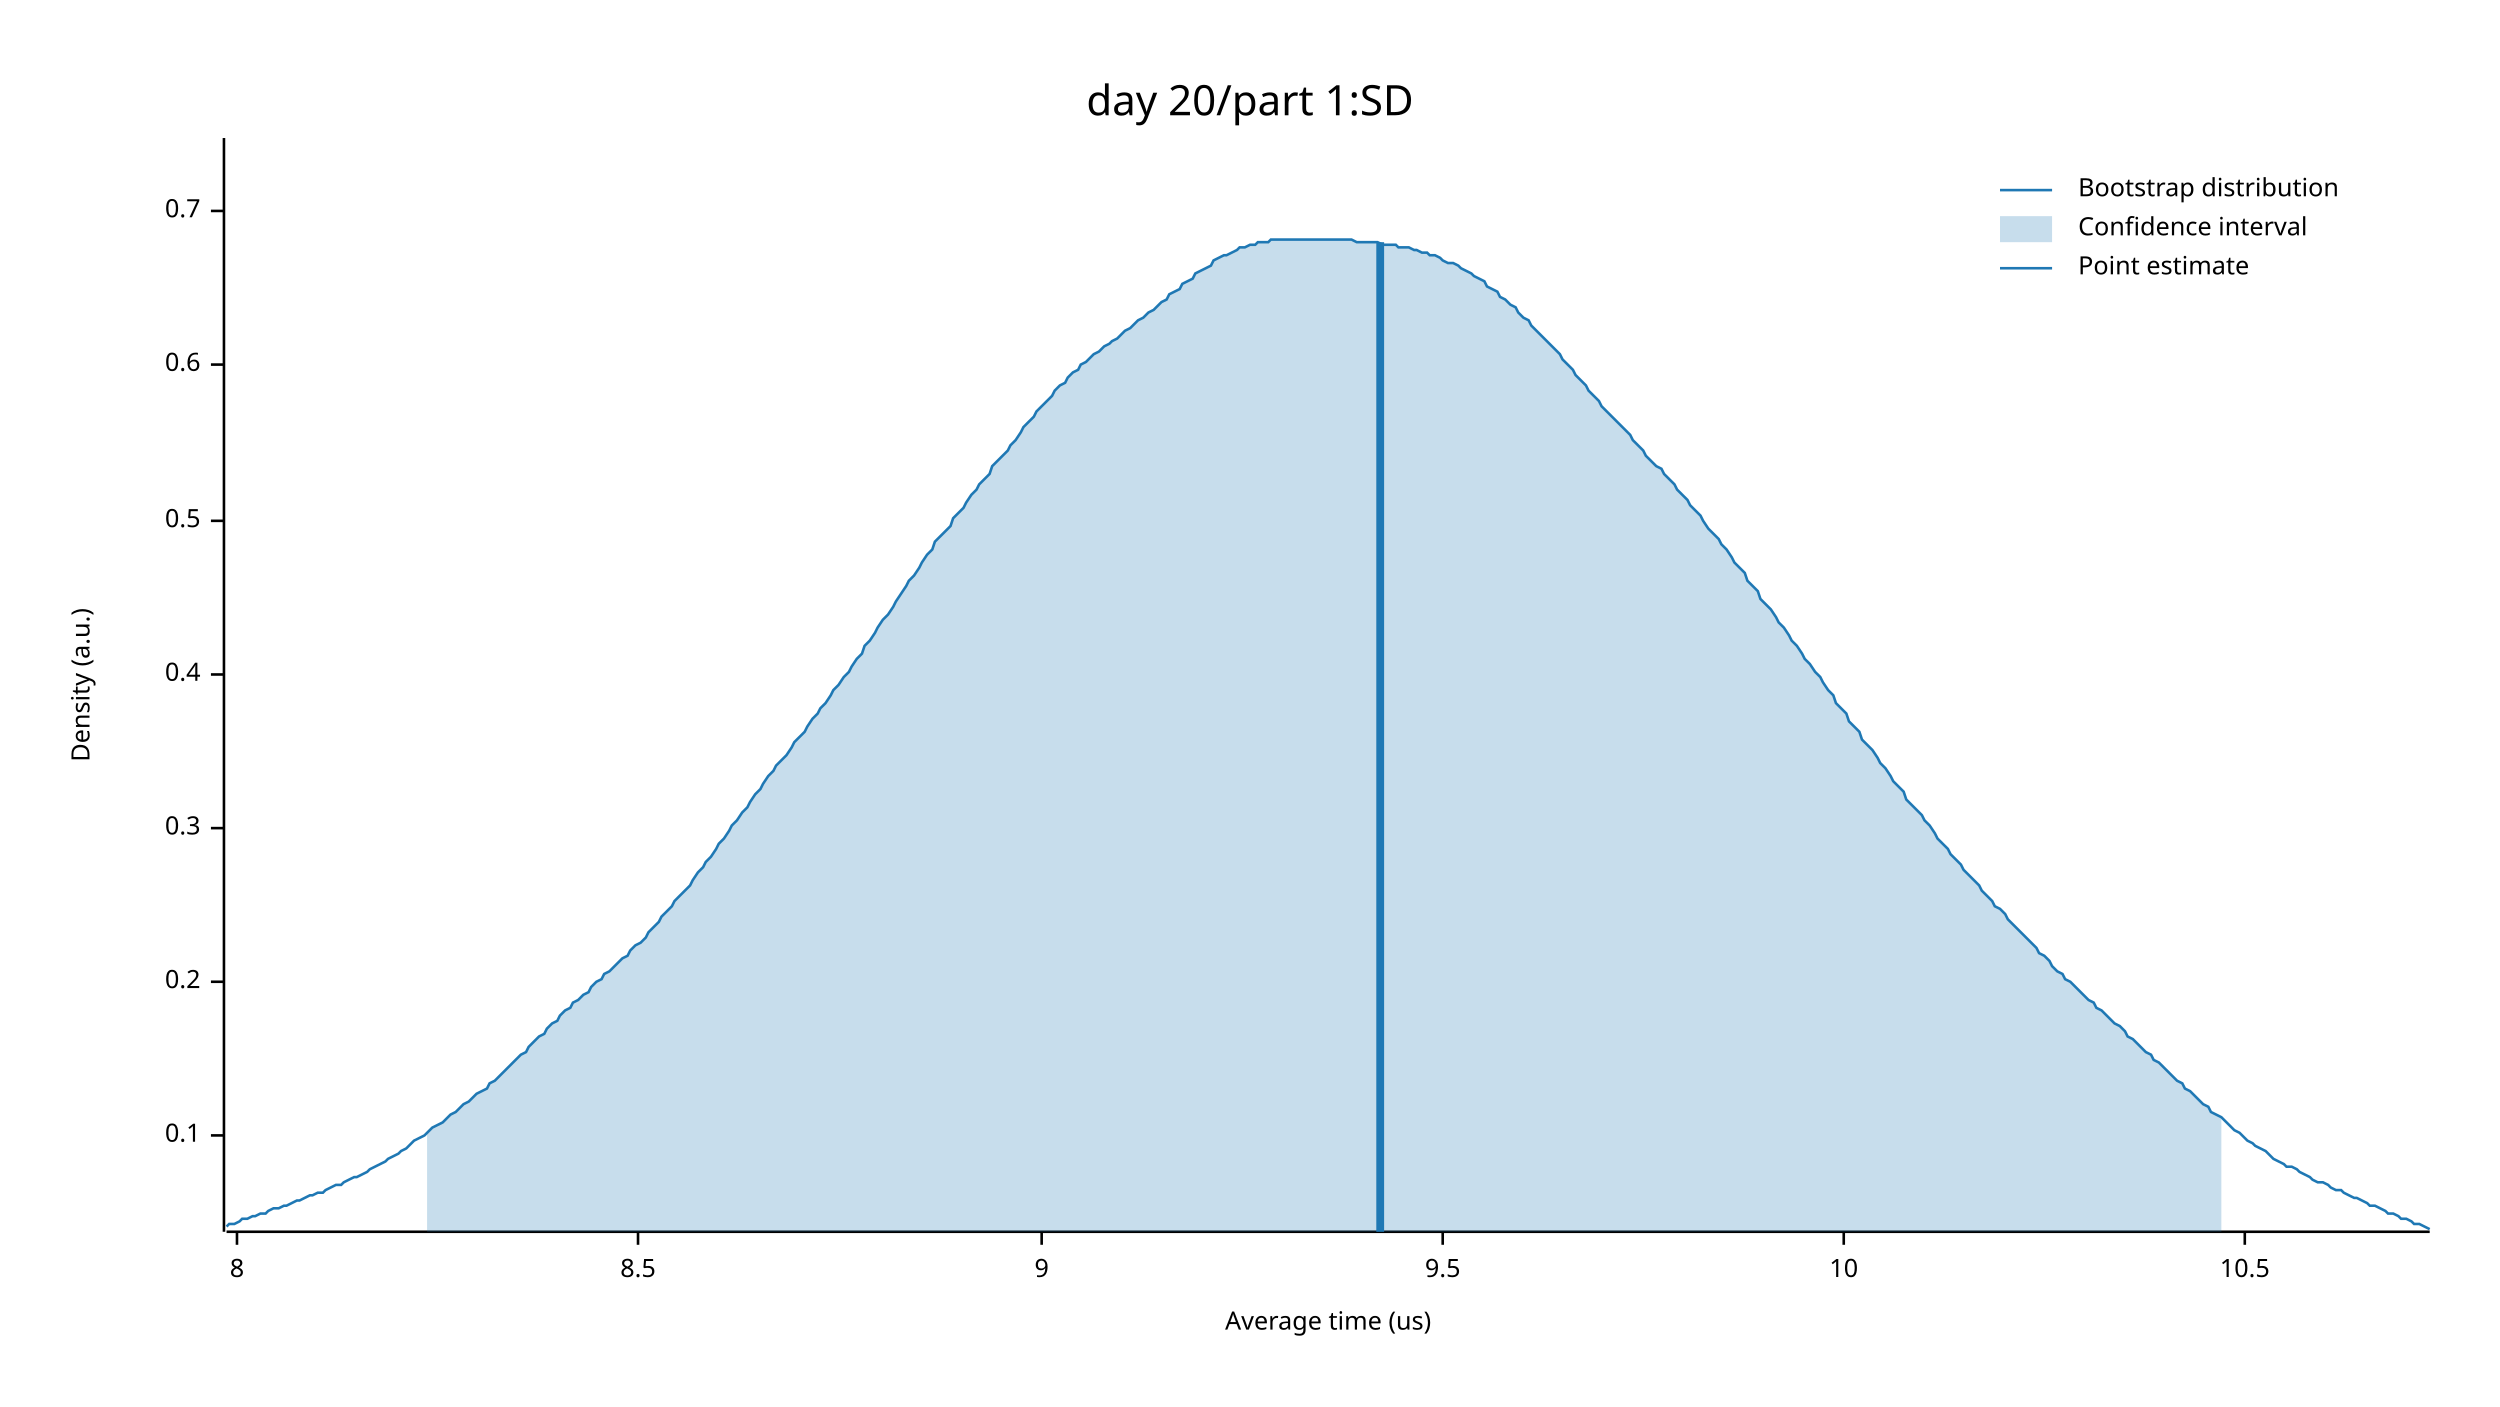
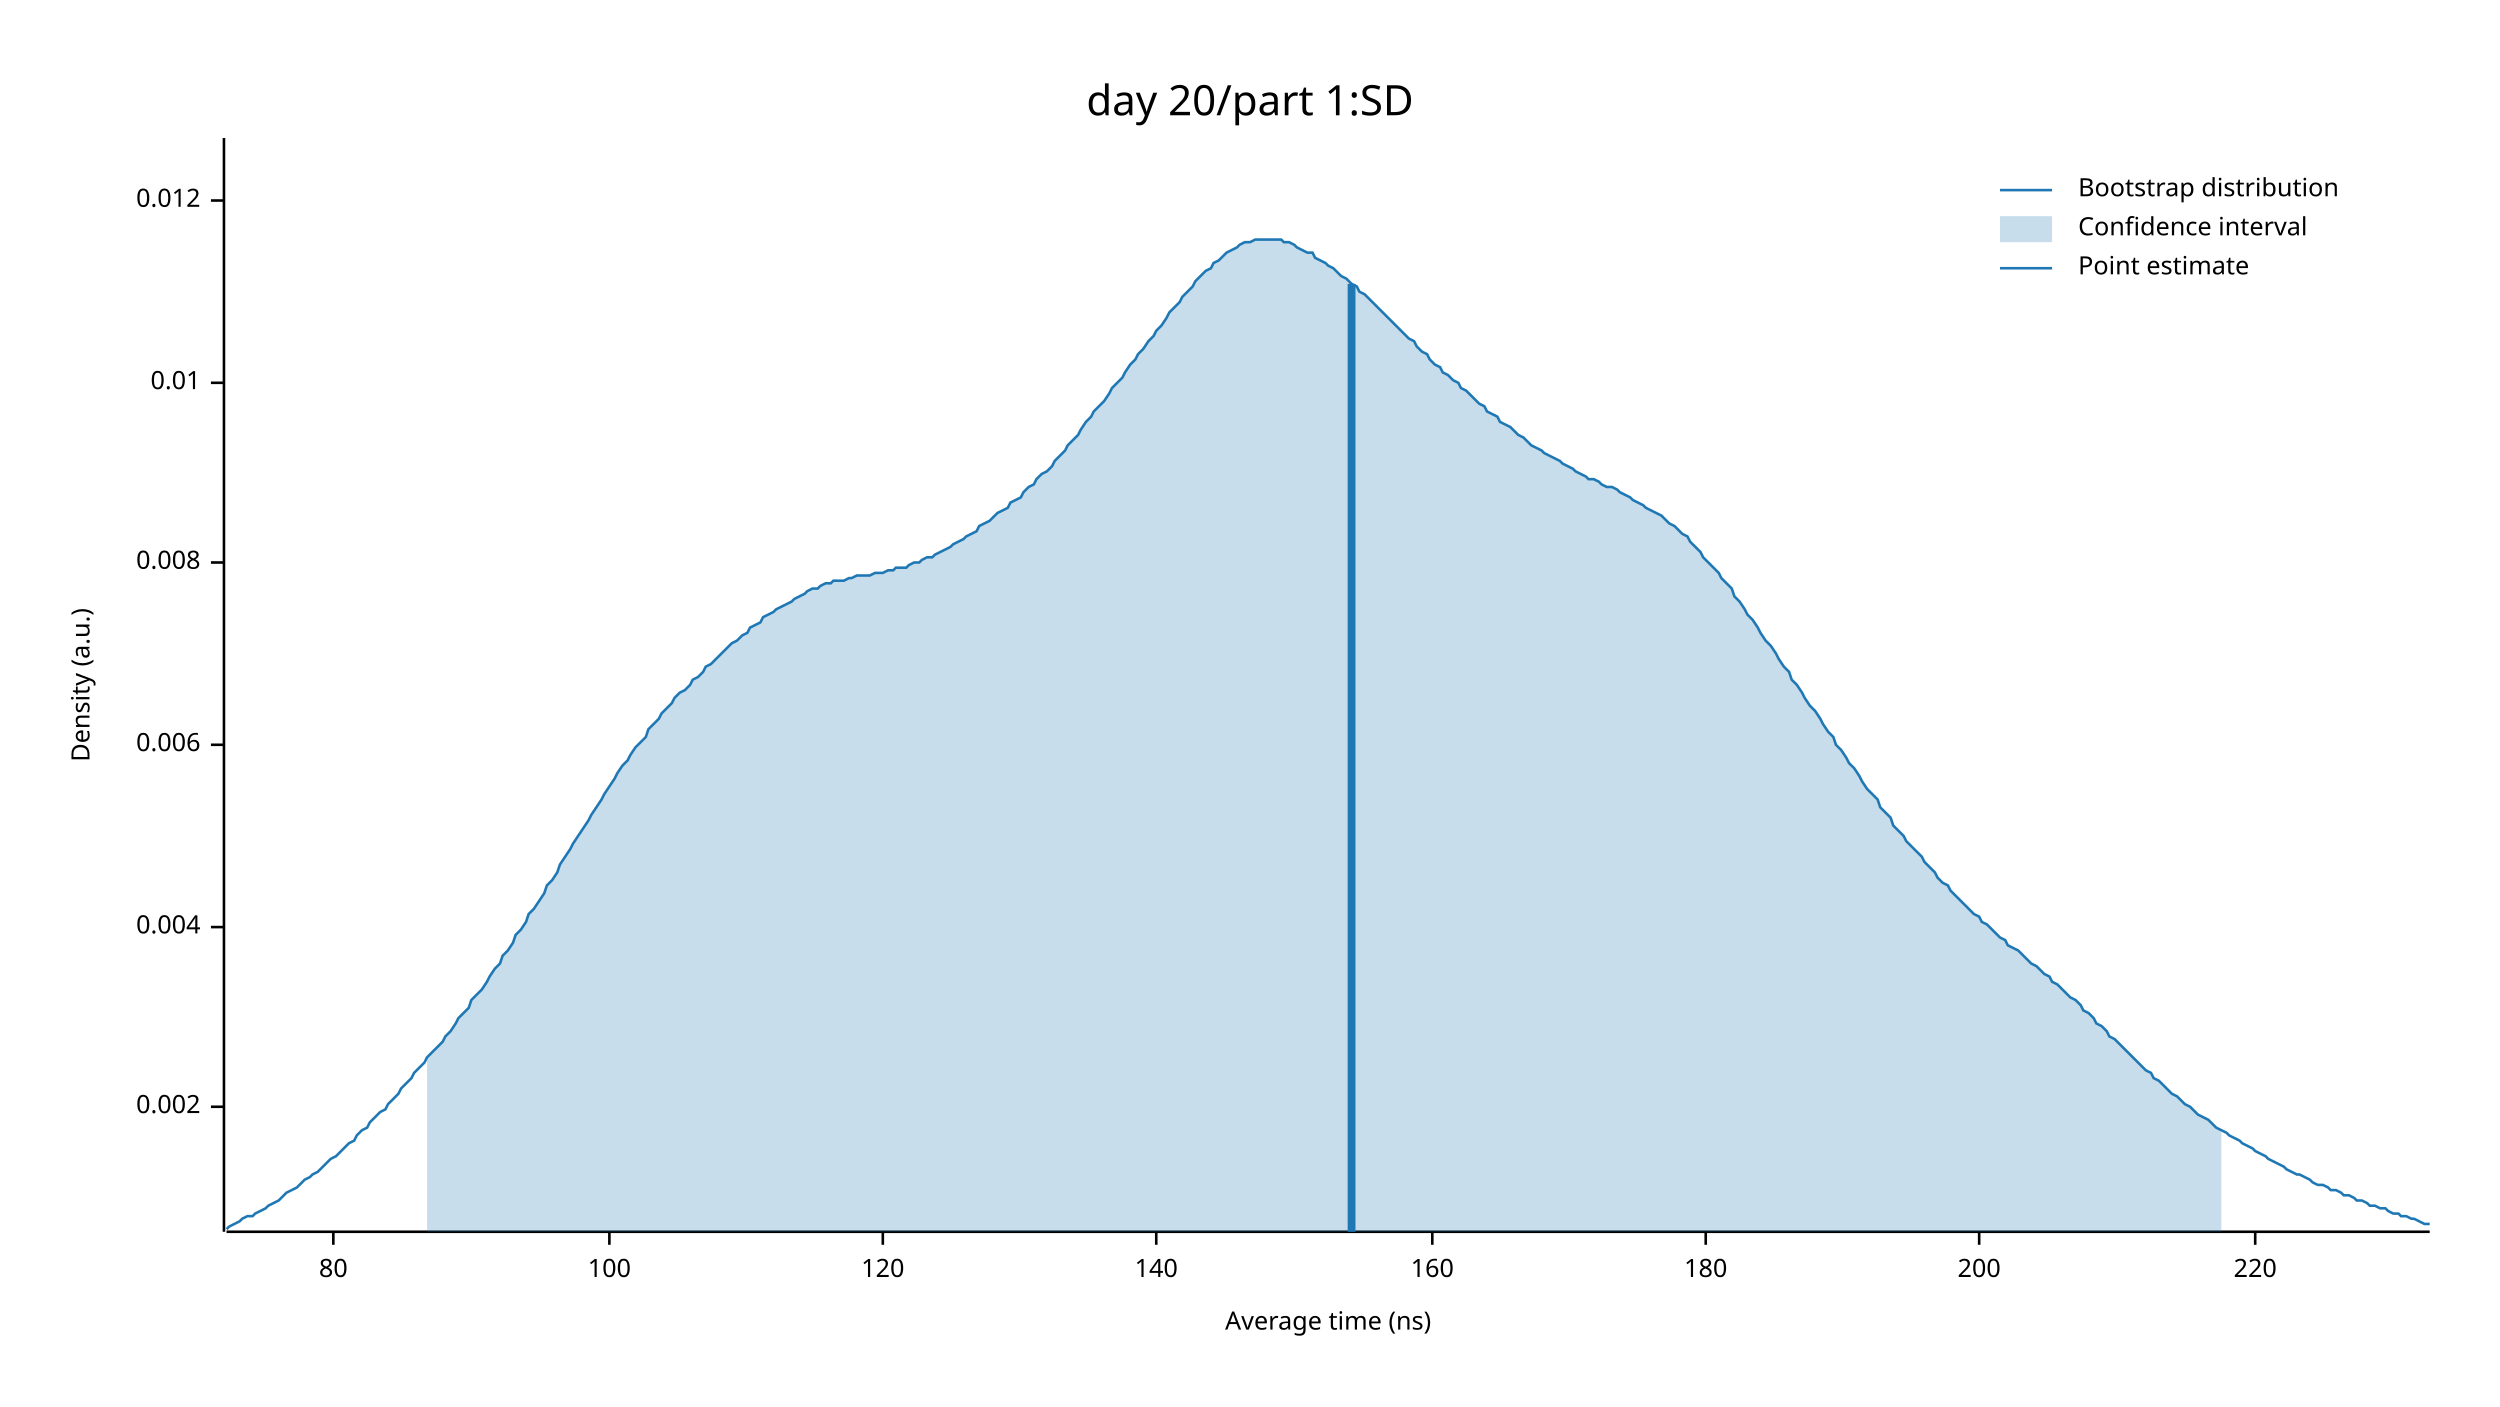
<svg xmlns="http://www.w3.org/2000/svg" width="960" height="540" viewBox="0 0 960 540">
  <text x="480" y="32" dy="0.76em" text-anchor="middle" font-family="sans-serif" font-size="16.129" opacity="1" fill="#000000">
day 20/part 1:SD
</text>
  <text x="27" y="263" dy="0.76em" text-anchor="middle" font-family="sans-serif" font-size="9.677" opacity="1" fill="#000000" transform="rotate(270, 27, 263)">
Density (a.u.)
</text>
  <text x="510" y="513" dy="-0.5ex" text-anchor="middle" font-family="sans-serif" font-size="9.677" opacity="1" fill="#000000">
- Average time (us)
+ Average time (ns)
</text>
  <polyline fill="none" opacity="1" stroke="#000000" stroke-width="1" points="86,53 86,473 " />
-   <text x="77" y="436" dy="0.5ex" text-anchor="end" font-family="sans-serif" font-size="9.677" opacity="1" fill="#000000">
- 0.1
+   <text x="77" y="425" dy="0.5ex" text-anchor="end" font-family="sans-serif" font-size="9.677" opacity="1" fill="#000000">
+ 0.002
</text>
-   <polyline fill="none" opacity="1" stroke="#000000" stroke-width="1" points="81,436 86,436 " />
-   <text x="77" y="377" dy="0.5ex" text-anchor="end" font-family="sans-serif" font-size="9.677" opacity="1" fill="#000000">
- 0.2
+   <polyline fill="none" opacity="1" stroke="#000000" stroke-width="1" points="81,425 86,425 " />
+   <text x="77" y="356" dy="0.5ex" text-anchor="end" font-family="sans-serif" font-size="9.677" opacity="1" fill="#000000">
+ 0.004
</text>
-   <polyline fill="none" opacity="1" stroke="#000000" stroke-width="1" points="81,377 86,377 " />
-   <text x="77" y="318" dy="0.5ex" text-anchor="end" font-family="sans-serif" font-size="9.677" opacity="1" fill="#000000">
- 0.3
+   <polyline fill="none" opacity="1" stroke="#000000" stroke-width="1" points="81,356 86,356 " />
+   <text x="77" y="286" dy="0.5ex" text-anchor="end" font-family="sans-serif" font-size="9.677" opacity="1" fill="#000000">
+ 0.006
</text>
-   <polyline fill="none" opacity="1" stroke="#000000" stroke-width="1" points="81,318 86,318 " />
-   <text x="77" y="259" dy="0.5ex" text-anchor="end" font-family="sans-serif" font-size="9.677" opacity="1" fill="#000000">
- 0.4
+   <polyline fill="none" opacity="1" stroke="#000000" stroke-width="1" points="81,286 86,286 " />
+   <text x="77" y="216" dy="0.5ex" text-anchor="end" font-family="sans-serif" font-size="9.677" opacity="1" fill="#000000">
+ 0.008
</text>
-   <polyline fill="none" opacity="1" stroke="#000000" stroke-width="1" points="81,259 86,259 " />
-   <text x="77" y="200" dy="0.5ex" text-anchor="end" font-family="sans-serif" font-size="9.677" opacity="1" fill="#000000">
- 0.5
+   <polyline fill="none" opacity="1" stroke="#000000" stroke-width="1" points="81,216 86,216 " />
+   <text x="77" y="147" dy="0.5ex" text-anchor="end" font-family="sans-serif" font-size="9.677" opacity="1" fill="#000000">
+ 0.01
</text>
-   <polyline fill="none" opacity="1" stroke="#000000" stroke-width="1" points="81,200 86,200 " />
-   <text x="77" y="140" dy="0.5ex" text-anchor="end" font-family="sans-serif" font-size="9.677" opacity="1" fill="#000000">
- 0.6
+   <polyline fill="none" opacity="1" stroke="#000000" stroke-width="1" points="81,147 86,147 " />
+   <text x="77" y="77" dy="0.5ex" text-anchor="end" font-family="sans-serif" font-size="9.677" opacity="1" fill="#000000">
+ 0.012
</text>
-   <polyline fill="none" opacity="1" stroke="#000000" stroke-width="1" points="81,140 86,140 " />
-   <text x="77" y="81" dy="0.5ex" text-anchor="end" font-family="sans-serif" font-size="9.677" opacity="1" fill="#000000">
- 0.7
+   <polyline fill="none" opacity="1" stroke="#000000" stroke-width="1" points="81,77 86,77 " />
+   <polyline fill="none" opacity="1" stroke="#000000" stroke-width="1" points="87,473 933,473 " />
+   <text x="128" y="483" dy="0.76em" text-anchor="middle" font-family="sans-serif" font-size="9.677" opacity="1" fill="#000000">
+ 80
</text>
-   <polyline fill="none" opacity="1" stroke="#000000" stroke-width="1" points="81,81 86,81 " />
-   <polyline fill="none" opacity="1" stroke="#000000" stroke-width="1" points="87,473 933,473 " />
-   <text x="91" y="483" dy="0.76em" text-anchor="middle" font-family="sans-serif" font-size="9.677" opacity="1" fill="#000000">
- 8
+   <polyline fill="none" opacity="1" stroke="#000000" stroke-width="1" points="128,473 128,478 " />
+   <text x="234" y="483" dy="0.76em" text-anchor="middle" font-family="sans-serif" font-size="9.677" opacity="1" fill="#000000">
+ 100
</text>
-   <polyline fill="none" opacity="1" stroke="#000000" stroke-width="1" points="91,473 91,478 " />
-   <text x="245" y="483" dy="0.76em" text-anchor="middle" font-family="sans-serif" font-size="9.677" opacity="1" fill="#000000">
- 8.5
+   <polyline fill="none" opacity="1" stroke="#000000" stroke-width="1" points="234,473 234,478 " />
+   <text x="339" y="483" dy="0.76em" text-anchor="middle" font-family="sans-serif" font-size="9.677" opacity="1" fill="#000000">
+ 120
</text>
-   <polyline fill="none" opacity="1" stroke="#000000" stroke-width="1" points="245,473 245,478 " />
-   <text x="400" y="483" dy="0.76em" text-anchor="middle" font-family="sans-serif" font-size="9.677" opacity="1" fill="#000000">
- 9
+   <polyline fill="none" opacity="1" stroke="#000000" stroke-width="1" points="339,473 339,478 " />
+   <text x="444" y="483" dy="0.76em" text-anchor="middle" font-family="sans-serif" font-size="9.677" opacity="1" fill="#000000">
+ 140
</text>
-   <polyline fill="none" opacity="1" stroke="#000000" stroke-width="1" points="400,473 400,478 " />
-   <text x="554" y="483" dy="0.76em" text-anchor="middle" font-family="sans-serif" font-size="9.677" opacity="1" fill="#000000">
- 9.5
+   <polyline fill="none" opacity="1" stroke="#000000" stroke-width="1" points="444,473 444,478 " />
+   <text x="550" y="483" dy="0.76em" text-anchor="middle" font-family="sans-serif" font-size="9.677" opacity="1" fill="#000000">
+ 160
</text>
-   <polyline fill="none" opacity="1" stroke="#000000" stroke-width="1" points="554,473 554,478 " />
-   <text x="708" y="483" dy="0.76em" text-anchor="middle" font-family="sans-serif" font-size="9.677" opacity="1" fill="#000000">
- 10
+   <polyline fill="none" opacity="1" stroke="#000000" stroke-width="1" points="550,473 550,478 " />
+   <text x="655" y="483" dy="0.76em" text-anchor="middle" font-family="sans-serif" font-size="9.677" opacity="1" fill="#000000">
+ 180
</text>
-   <polyline fill="none" opacity="1" stroke="#000000" stroke-width="1" points="708,473 708,478 " />
-   <text x="862" y="483" dy="0.76em" text-anchor="middle" font-family="sans-serif" font-size="9.677" opacity="1" fill="#000000">
- 10.5
+   <polyline fill="none" opacity="1" stroke="#000000" stroke-width="1" points="655,473 655,478 " />
+   <text x="760" y="483" dy="0.76em" text-anchor="middle" font-family="sans-serif" font-size="9.677" opacity="1" fill="#000000">
+ 200
</text>
-   <polyline fill="none" opacity="1" stroke="#000000" stroke-width="1" points="862,473 862,478 " />
-   <polyline fill="none" opacity="1" stroke="#1F78B4" stroke-width="1" points="87,471 88,470 90,470 92,469 93,468 95,468 97,467 98,467 100,466 102,466 103,465 105,464 107,464 109,463 110,463 112,462 114,461 115,461 117,460 119,459 120,459 122,458 124,458 125,457 127,456 129,455 131,455 132,454 134,453 136,452 137,452 139,451 141,450 142,449 144,448 146,447 148,446 149,445 151,444 153,443 154,442 156,441 158,439 159,438 161,437 163,436 164,435 166,433 168,432 170,431 171,430 173,428 175,427 176,426 178,424 180,423 181,422 183,420 185,419 187,418 188,416 190,415 192,413 193,412 195,410 197,408 198,407 200,405 202,404 203,402 205,400 207,398 209,397 210,395 212,393 214,392 215,390 217,388 219,387 220,385 222,384 224,382 226,381 227,379 229,377 231,376 232,374 234,373 236,371 237,370 239,368 241,367 242,365 244,363 246,362 248,360 249,358 251,356 253,354 254,352 256,350 258,348 259,346 261,344 263,342 265,340 266,338 268,335 270,333 271,331 273,329 275,326 276,324 278,322 280,319 281,317 283,315 285,312 287,310 288,308 290,305 292,303 293,301 295,298 297,296 298,294 300,292 302,290 304,287 305,285 307,283 309,281 310,279 312,276 314,274 315,272 317,270 319,267 320,265 322,263 324,260 326,258 327,256 329,253 331,251 332,248 334,246 336,243 337,241 339,238 341,236 343,233 344,231 346,228 348,225 349,223 351,221 353,218 354,216 356,213 358,211 359,208 361,206 363,204 365,202 366,199 368,197 370,195 371,193 373,190 375,188 376,186 378,184 380,182 381,179 383,177 385,175 387,173 388,171 390,169 392,166 393,164 395,162 397,160 398,158 400,156 402,154 404,152 405,150 407,148 409,147 410,145 412,143 414,142 415,140 417,139 419,137 420,136 422,135 424,133 426,132 427,131 429,130 431,128 432,127 434,126 436,124 437,123 439,122 441,120 443,119 444,118 446,116 448,115 449,113 451,112 453,111 454,109 456,108 458,107 459,105 461,104 463,103 465,102 466,100 468,99 470,98 471,98 473,97 475,96 476,95 478,95 480,94 482,94 483,93 485,93 487,93 488,92 490,92 492,92 493,92 495,92 497,92 498,92 500,92 502,92 504,92 505,92 507,92 509,92 510,92 512,92 514,92 515,92 517,92 519,92 521,93 522,93 524,93 526,93 527,93 529,93 531,94 532,94 534,94 536,94 537,95 539,95 541,95 543,96 544,96 546,97 548,97 549,98 551,98 553,99 554,100 556,101 558,101 560,102 561,103 563,104 565,105 566,106 568,107 570,108 571,110 573,111 575,112 576,114 578,115 580,117 582,118 583,120 585,122 587,123 588,125 590,127 592,129 593,130 595,132 597,134 599,136 600,138 602,140 604,142 605,144 607,146 609,148 610,150 612,152 614,154 615,156 617,158 619,160 621,162 622,163 624,165 626,167 627,169 629,171 631,173 632,175 634,177 636,179 638,180 639,182 641,184 643,186 644,188 646,190 648,192 649,194 651,196 653,198 654,200 656,203 658,205 660,207 661,209 663,211 665,214 666,216 668,218 670,220 671,223 673,225 675,227 676,230 678,232 680,234 682,237 683,239 685,241 687,244 688,246 690,248 692,251 693,253 695,255 697,258 699,260 700,262 702,265 704,267 705,270 707,272 709,274 710,277 712,279 714,281 715,284 717,286 719,288 721,291 722,293 724,295 726,298 727,300 729,302 731,304 732,307 734,309 736,311 738,313 739,315 741,317 743,320 744,322 746,324 748,326 749,328 751,330 753,332 754,334 756,336 758,338 760,340 761,342 763,344 765,346 766,348 768,349 770,351 771,353 773,355 775,357 777,359 778,360 780,362 782,364 783,366 785,367 787,369 788,371 790,373 792,374 793,376 795,377 797,379 799,381 800,382 802,384 804,385 805,387 807,388 809,390 810,391 812,393 814,394 816,396 817,398 819,399 821,401 822,402 824,404 826,405 827,407 829,408 831,410 832,411 834,413 836,415 838,416 839,418 841,419 843,421 844,422 846,424 848,425 849,427 851,428 853,429 855,431 856,432 858,434 860,435 861,436 863,438 865,439 866,440 868,441 870,442 871,443 873,445 875,446 877,447 878,448 880,448 882,449 883,450 885,451 887,452 888,453 890,454 892,454 894,455 895,456 897,457 899,457 900,458 902,459 904,460 905,460 907,461 909,462 910,463 912,463 914,464 916,465 917,466 919,466 921,467 922,468 924,468 926,469 927,470 929,470 931,471 933,472 " />
-   <polygon opacity="0.25" fill="#1F78B4" points="164,435 166,433 168,432 170,431 171,430 173,428 175,427 176,426 178,424 180,423 181,422 183,420 185,419 187,418 188,416 190,415 192,413 193,412 195,410 197,408 198,407 200,405 202,404 203,402 205,400 207,398 209,397 210,395 212,393 214,392 215,390 217,388 219,387 220,385 222,384 224,382 226,381 227,379 229,377 231,376 232,374 234,373 236,371 237,370 239,368 241,367 242,365 244,363 246,362 248,360 249,358 251,356 253,354 254,352 256,350 258,348 259,346 261,344 263,342 265,340 266,338 268,335 270,333 271,331 273,329 275,326 276,324 278,322 280,319 281,317 283,315 285,312 287,310 288,308 290,305 292,303 293,301 295,298 297,296 298,294 300,292 302,290 304,287 305,285 307,283 309,281 310,279 312,276 314,274 315,272 317,270 319,267 320,265 322,263 324,260 326,258 327,256 329,253 331,251 332,248 334,246 336,243 337,241 339,238 341,236 343,233 344,231 346,228 348,225 349,223 351,221 353,218 354,216 356,213 358,211 359,208 361,206 363,204 365,202 366,199 368,197 370,195 371,193 373,190 375,188 376,186 378,184 380,182 381,179 383,177 385,175 387,173 388,171 390,169 392,166 393,164 395,162 397,160 398,158 400,156 402,154 404,152 405,150 407,148 409,147 410,145 412,143 414,142 415,140 417,139 419,137 420,136 422,135 424,133 426,132 427,131 429,130 431,128 432,127 434,126 436,124 437,123 439,122 441,120 443,119 444,118 446,116 448,115 449,113 451,112 453,111 454,109 456,108 458,107 459,105 461,104 463,103 465,102 466,100 468,99 470,98 471,98 473,97 475,96 476,95 478,95 480,94 482,94 483,93 485,93 487,93 488,92 490,92 492,92 493,92 495,92 497,92 498,92 500,92 502,92 504,92 505,92 507,92 509,92 510,92 512,92 514,92 515,92 517,92 519,92 521,93 522,93 524,93 526,93 527,93 529,93 531,94 532,94 534,94 536,94 537,95 539,95 541,95 543,96 544,96 546,97 548,97 549,98 551,98 553,99 554,100 556,101 558,101 560,102 561,103 563,104 565,105 566,106 568,107 570,108 571,110 573,111 575,112 576,114 578,115 580,117 582,118 583,120 585,122 587,123 588,125 590,127 592,129 593,130 595,132 597,134 599,136 600,138 602,140 604,142 605,144 607,146 609,148 610,150 612,152 614,154 615,156 617,158 619,160 621,162 622,163 624,165 626,167 627,169 629,171 631,173 632,175 634,177 636,179 638,180 639,182 641,184 643,186 644,188 646,190 648,192 649,194 651,196 653,198 654,200 656,203 658,205 660,207 661,209 663,211 665,214 666,216 668,218 670,220 671,223 673,225 675,227 676,230 678,232 680,234 682,237 683,239 685,241 687,244 688,246 690,248 692,251 693,253 695,255 697,258 699,260 700,262 702,265 704,267 705,270 707,272 709,274 710,277 712,279 714,281 715,284 717,286 719,288 721,291 722,293 724,295 726,298 727,300 729,302 731,304 732,307 734,309 736,311 738,313 739,315 741,317 743,320 744,322 746,324 748,326 749,328 751,330 753,332 754,334 756,336 758,338 760,340 761,342 763,344 765,346 766,348 768,349 770,351 771,353 773,355 775,357 777,359 778,360 780,362 782,364 783,366 785,367 787,369 788,371 790,373 792,374 793,376 795,377 797,379 799,381 800,382 802,384 804,385 805,387 807,388 809,390 810,391 812,393 814,394 816,396 817,398 819,399 821,401 822,402 824,404 826,405 827,407 829,408 831,410 832,411 834,413 836,415 838,416 839,418 841,419 843,421 844,422 846,424 848,425 849,427 851,428 853,429 853,473 164,473 " />
-   <polyline fill="none" opacity="1" stroke="#1F78B4" stroke-width="3" points="530,473 530,93 " />
+   <polyline fill="none" opacity="1" stroke="#000000" stroke-width="1" points="760,473 760,478 " />
+   <text x="866" y="483" dy="0.76em" text-anchor="middle" font-family="sans-serif" font-size="9.677" opacity="1" fill="#000000">
+ 220
+ </text>
+   <polyline fill="none" opacity="1" stroke="#000000" stroke-width="1" points="866,473 866,478 " />
+   <polyline fill="none" opacity="1" stroke="#1F78B4" stroke-width="1" points="87,472 88,471 90,470 92,469 93,468 95,467 97,467 98,466 100,465 102,464 103,463 105,462 107,461 109,459 110,458 112,457 114,456 115,455 117,453 119,452 120,451 122,450 124,448 125,447 127,445 129,444 131,442 132,441 134,439 136,438 137,436 139,434 141,433 142,431 144,429 146,427 148,426 149,424 151,422 153,420 154,418 156,416 158,414 159,412 161,410 163,408 164,406 166,404 168,402 170,400 171,398 173,396 175,393 176,391 178,389 180,387 181,384 183,382 185,380 187,377 188,375 190,372 192,370 193,367 195,365 197,362 198,359 200,357 202,354 203,351 205,349 207,346 209,343 210,340 212,338 214,335 215,332 217,329 219,326 220,324 222,321 224,318 226,315 227,313 229,310 231,307 232,305 234,302 236,299 237,297 239,294 241,292 242,290 244,287 246,285 248,283 249,280 251,278 253,276 254,274 256,272 258,270 259,268 261,266 263,265 265,263 266,261 268,260 270,258 271,256 273,255 275,253 276,252 278,250 280,248 281,247 283,246 285,244 287,243 288,241 290,240 292,239 293,237 295,236 297,235 298,234 300,233 302,232 304,231 305,230 307,229 309,228 310,227 312,226 314,226 315,225 317,224 319,224 320,223 322,223 324,223 326,222 327,222 329,221 331,221 332,221 334,221 336,220 337,220 339,220 341,219 343,219 344,218 346,218 348,218 349,217 351,216 353,216 354,215 356,214 358,214 359,213 361,212 363,211 365,210 366,209 368,208 370,207 371,206 373,205 375,204 376,202 378,201 380,200 381,199 383,197 385,196 387,195 388,193 390,192 392,191 393,189 395,187 397,186 398,184 400,182 402,181 404,179 405,177 407,175 409,173 410,171 412,169 414,167 415,165 417,162 419,160 420,158 422,156 424,154 426,151 427,149 429,147 431,145 432,143 434,140 436,138 437,136 439,134 441,131 443,129 444,127 446,125 448,122 449,120 451,118 453,116 454,114 456,112 458,110 459,108 461,106 463,104 465,103 466,101 468,100 470,98 471,97 473,96 475,95 476,94 478,93 480,93 482,92 483,92 485,92 487,92 488,92 490,92 492,92 493,93 495,93 497,94 498,95 500,96 502,97 504,97 505,99 507,100 509,101 510,102 512,103 514,105 515,106 517,107 519,109 521,110 522,112 524,113 526,115 527,116 529,118 531,120 532,121 534,123 536,125 537,126 539,128 541,130 543,131 544,133 546,135 548,136 549,138 551,140 553,141 554,143 556,144 558,146 560,147 561,149 563,150 565,152 566,153 568,155 570,156 571,158 573,159 575,160 576,162 578,163 580,164 582,166 583,167 585,168 587,170 588,171 590,172 592,173 593,174 595,175 597,176 599,177 600,178 602,179 604,180 605,181 607,182 609,183 610,184 612,184 614,185 615,186 617,187 619,187 621,188 622,189 624,190 626,191 627,192 629,193 631,194 632,195 634,196 636,197 638,198 639,199 641,201 643,202 644,203 646,205 648,206 649,208 651,210 653,212 654,214 656,216 658,218 660,220 661,222 663,224 665,226 666,229 668,231 670,234 671,236 673,238 675,241 676,243 678,246 680,248 682,251 683,253 685,256 687,258 688,261 690,263 692,266 693,268 695,271 697,273 699,276 700,278 702,281 704,283 705,286 707,288 709,291 710,293 712,295 714,298 715,300 717,303 719,305 721,307 722,310 724,312 726,314 727,317 729,319 731,321 732,323 734,325 736,327 738,329 739,331 741,333 743,335 744,337 746,339 748,340 749,342 751,344 753,346 754,347 756,349 758,351 760,352 761,354 763,355 765,357 766,358 768,360 770,361 771,363 773,364 775,365 777,367 778,368 780,370 782,371 783,372 785,374 787,375 788,377 790,378 792,380 793,381 795,383 797,384 799,386 800,388 802,389 804,391 805,393 807,394 809,396 810,398 812,399 814,401 816,403 817,404 819,406 821,408 822,409 824,411 826,412 827,414 829,415 831,417 832,418 834,420 836,421 838,423 839,424 841,425 843,427 844,428 846,429 848,430 849,431 851,433 853,434 855,435 856,436 858,437 860,438 861,439 863,440 865,441 866,442 868,443 870,444 871,445 873,446 875,447 877,448 878,449 880,450 882,451 883,451 885,452 887,453 888,454 890,455 892,455 894,456 895,457 897,457 899,458 900,459 902,459 904,460 905,461 907,461 909,462 910,463 912,463 914,464 916,464 917,465 919,466 921,466 922,467 924,467 926,468 927,468 929,469 931,470 933,470 " />
+   <polygon opacity="0.25" fill="#1F78B4" points="164,406 166,404 168,402 170,400 171,398 173,396 175,393 176,391 178,389 180,387 181,384 183,382 185,380 187,377 188,375 190,372 192,370 193,367 195,365 197,362 198,359 200,357 202,354 203,351 205,349 207,346 209,343 210,340 212,338 214,335 215,332 217,329 219,326 220,324 222,321 224,318 226,315 227,313 229,310 231,307 232,305 234,302 236,299 237,297 239,294 241,292 242,290 244,287 246,285 248,283 249,280 251,278 253,276 254,274 256,272 258,270 259,268 261,266 263,265 265,263 266,261 268,260 270,258 271,256 273,255 275,253 276,252 278,250 280,248 281,247 283,246 285,244 287,243 288,241 290,240 292,239 293,237 295,236 297,235 298,234 300,233 302,232 304,231 305,230 307,229 309,228 310,227 312,226 314,226 315,225 317,224 319,224 320,223 322,223 324,223 326,222 327,222 329,221 331,221 332,221 334,221 336,220 337,220 339,220 341,219 343,219 344,218 346,218 348,218 349,217 351,216 353,216 354,215 356,214 358,214 359,213 361,212 363,211 365,210 366,209 368,208 370,207 371,206 373,205 375,204 376,202 378,201 380,200 381,199 383,197 385,196 387,195 388,193 390,192 392,191 393,189 395,187 397,186 398,184 400,182 402,181 404,179 405,177 407,175 409,173 410,171 412,169 414,167 415,165 417,162 419,160 420,158 422,156 424,154 426,151 427,149 429,147 431,145 432,143 434,140 436,138 437,136 439,134 441,131 443,129 444,127 446,125 448,122 449,120 451,118 453,116 454,114 456,112 458,110 459,108 461,106 463,104 465,103 466,101 468,100 470,98 471,97 473,96 475,95 476,94 478,93 480,93 482,92 483,92 485,92 487,92 488,92 490,92 492,92 493,93 495,93 497,94 498,95 500,96 502,97 504,97 505,99 507,100 509,101 510,102 512,103 514,105 515,106 517,107 519,109 521,110 522,112 524,113 526,115 527,116 529,118 531,120 532,121 534,123 536,125 537,126 539,128 541,130 543,131 544,133 546,135 548,136 549,138 551,140 553,141 554,143 556,144 558,146 560,147 561,149 563,150 565,152 566,153 568,155 570,156 571,158 573,159 575,160 576,162 578,163 580,164 582,166 583,167 585,168 587,170 588,171 590,172 592,173 593,174 595,175 597,176 599,177 600,178 602,179 604,180 605,181 607,182 609,183 610,184 612,184 614,185 615,186 617,187 619,187 621,188 622,189 624,190 626,191 627,192 629,193 631,194 632,195 634,196 636,197 638,198 639,199 641,201 643,202 644,203 646,205 648,206 649,208 651,210 653,212 654,214 656,216 658,218 660,220 661,222 663,224 665,226 666,229 668,231 670,234 671,236 673,238 675,241 676,243 678,246 680,248 682,251 683,253 685,256 687,258 688,261 690,263 692,266 693,268 695,271 697,273 699,276 700,278 702,281 704,283 705,286 707,288 709,291 710,293 712,295 714,298 715,300 717,303 719,305 721,307 722,310 724,312 726,314 727,317 729,319 731,321 732,323 734,325 736,327 738,329 739,331 741,333 743,335 744,337 746,339 748,340 749,342 751,344 753,346 754,347 756,349 758,351 760,352 761,354 763,355 765,357 766,358 768,360 770,361 771,363 773,364 775,365 777,367 778,368 780,370 782,371 783,372 785,374 787,375 788,377 790,378 792,380 793,381 795,383 797,384 799,386 800,388 802,389 804,391 805,393 807,394 809,396 810,398 812,399 814,401 816,403 817,404 819,406 821,408 822,409 824,411 826,412 827,414 829,415 831,417 832,418 834,420 836,421 838,423 839,424 841,425 843,427 844,428 846,429 848,430 849,431 851,433 853,434 853,473 164,473 " />
+   <polyline fill="none" opacity="1" stroke="#1F78B4" stroke-width="3" points="519,473 519,109 " />
  <text x="798" y="68" dy="0.76em" text-anchor="start" font-family="sans-serif" font-size="9.677" opacity="1" fill="#000000">
Bootstrap distribution
</text>
  <text x="798" y="83" dy="0.76em" text-anchor="start" font-family="sans-serif" font-size="9.677" opacity="1" fill="#000000">
Confidence interval
</text>
  <text x="798" y="98" dy="0.76em" text-anchor="start" font-family="sans-serif" font-size="9.677" opacity="1" fill="#000000">
Point estimate
</text>
  <polyline fill="none" opacity="1" stroke="#1F78B4" stroke-width="1" points="768,73 788,73 " />
  <rect x="768" y="83" width="20" height="10" opacity="0.25" fill="#1F78B4" stroke="none" />
  <polyline fill="none" opacity="1" stroke="#1F78B4" stroke-width="1" points="768,103 788,103 " />
</svg>
